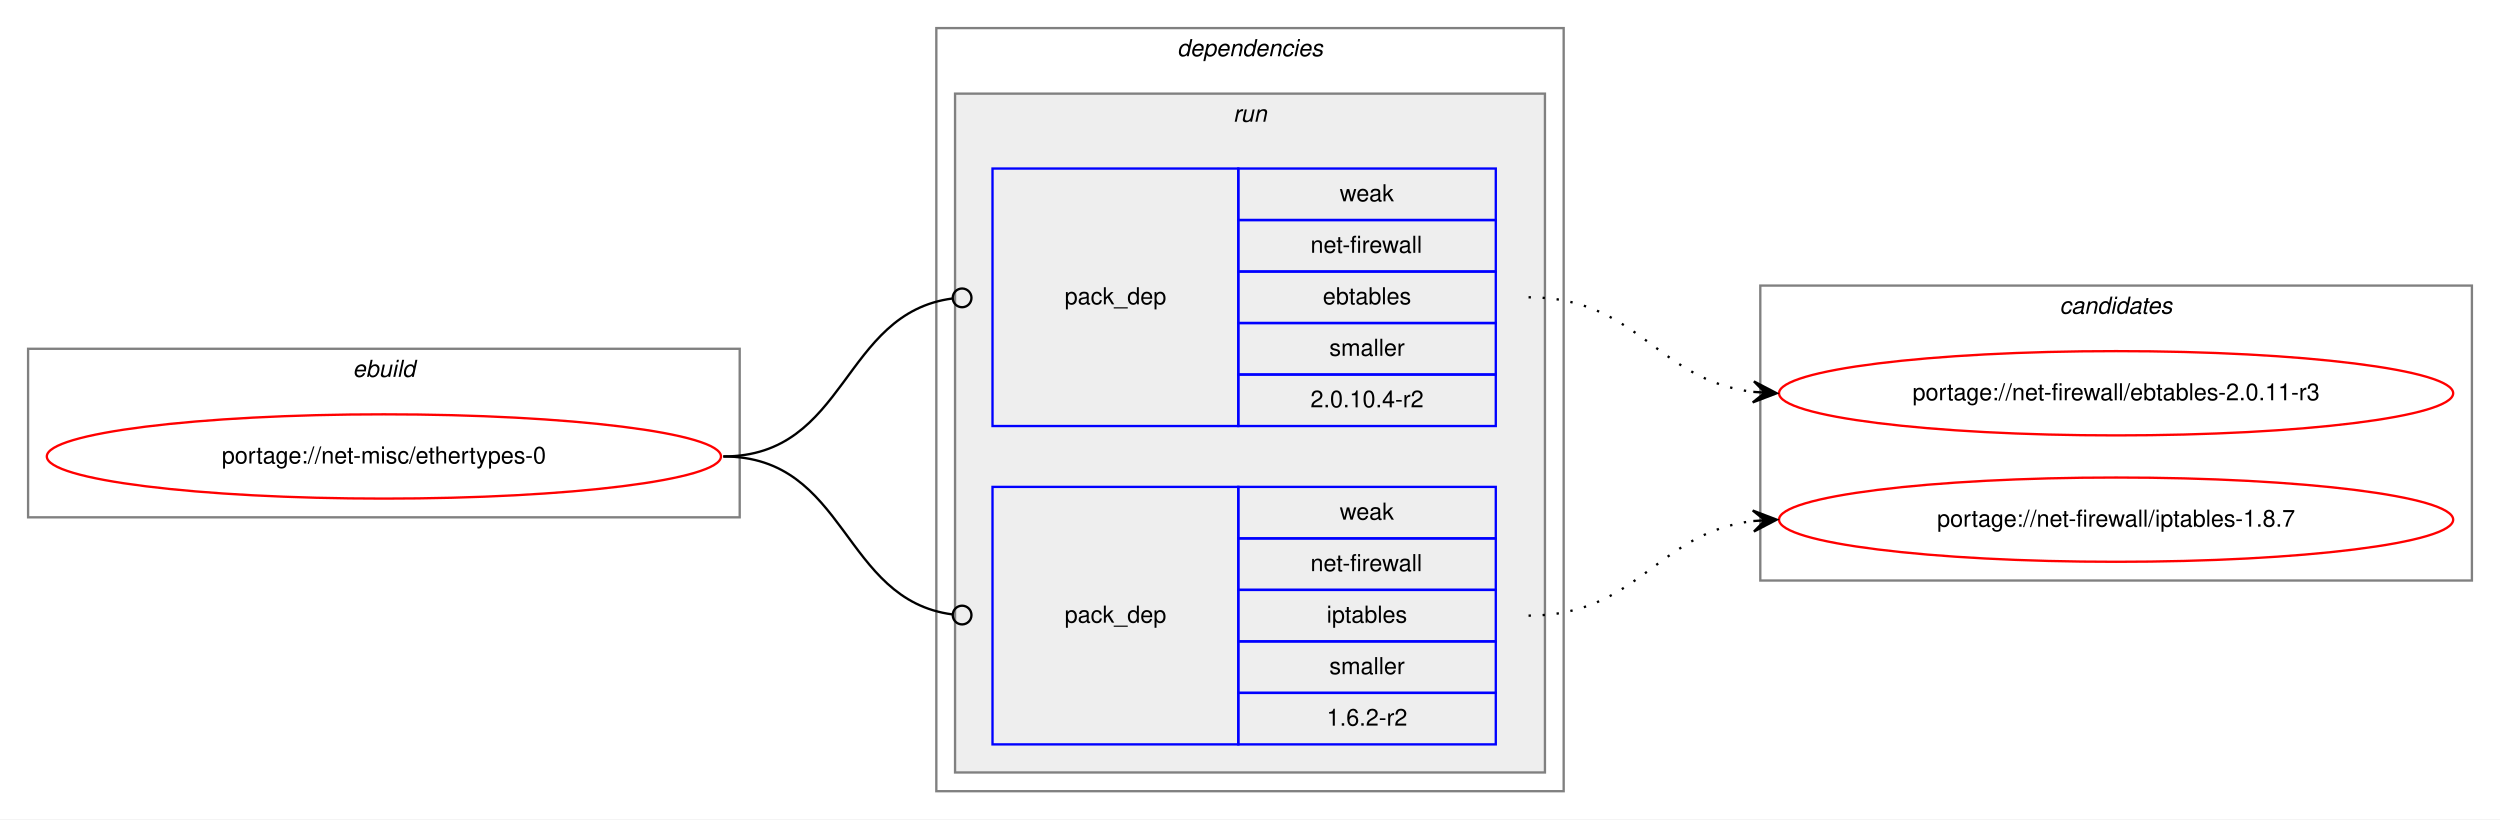
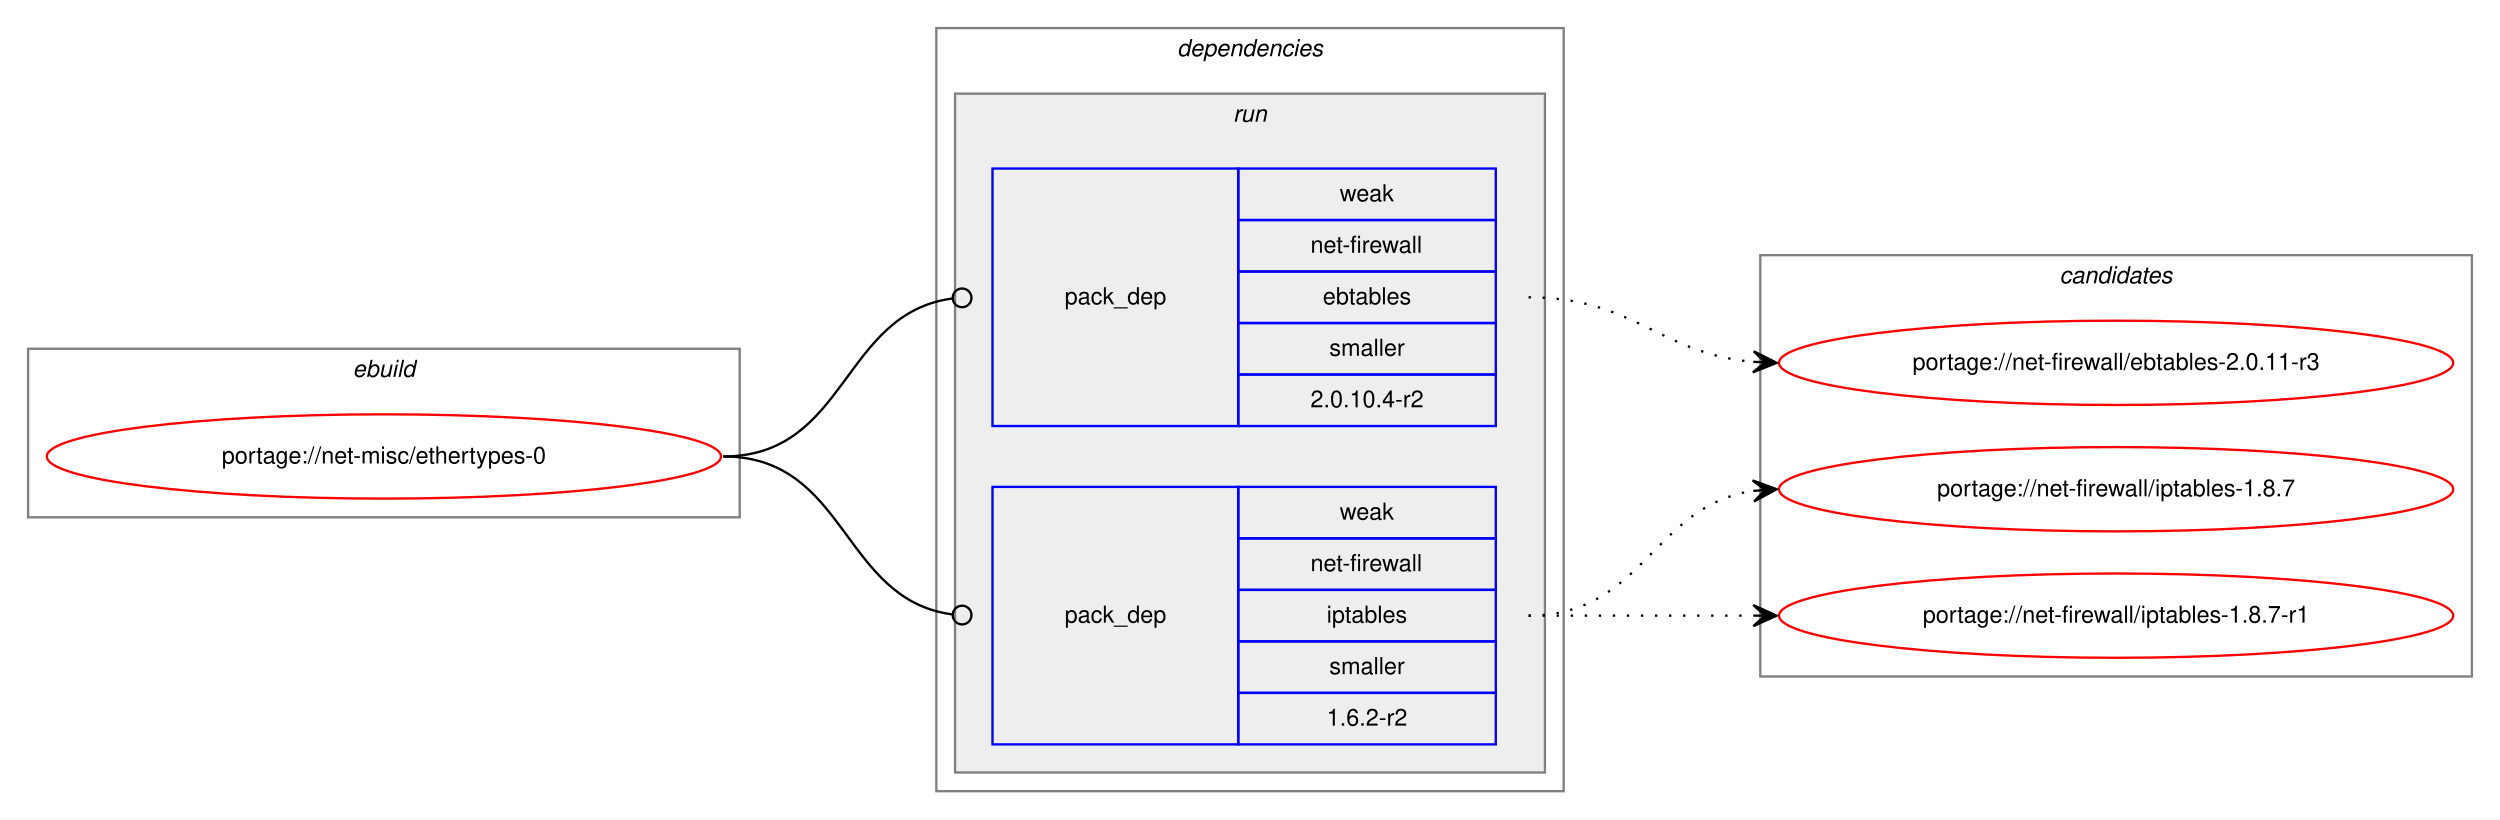
<svg xmlns="http://www.w3.org/2000/svg" xmlns:xlink="http://www.w3.org/1999/xlink" width="1068pt" height="350pt" viewBox="0.00 0.00 1068.00 350.00">
  <g id="graph0" class="graph" transform="scale(1 1) rotate(0) translate(4 346)">
    <polygon fill="white" stroke="transparent" points="-4,4 -4,-346 1064,-346 1064,4 -4,4" />
    <g id="clust1" class="cluster">
      <polygon fill="none" stroke="gray" points="8,-125 8,-197 312,-197 312,-125 8,-125" />
      <text text-anchor="start" x="146.66" y="-185" font-family="Helvetica,sans-Serif" font-style="italic" font-size="10.00">ebuild</text>
    </g>
    <g id="clust2" class="cluster">
      <polygon fill="none" stroke="gray" points="396,-8 396,-334 664,-334 664,-8 396,-8" />
      <text text-anchor="start" x="498.88" y="-322" font-family="Helvetica,sans-Serif" font-style="italic" font-size="10.00">dependencies</text>
    </g>
    <g id="clust5" class="cluster">
      <polygon fill="#eeeeee" stroke="gray" points="404,-16 404,-306 656,-306 656,-16 404,-16" />
      <text text-anchor="start" x="522.78" y="-294" font-family="Helvetica,sans-Serif" font-style="italic" font-size="10.00">run</text>
    </g>
    <g id="clust8" class="cluster">
-       <polygon fill="none" stroke="gray" points="748,-98 748,-224 1052,-224 1052,-98 748,-98" />
-       <text text-anchor="start" x="875.82" y="-212" font-family="Helvetica,sans-Serif" font-style="italic" font-size="10.00">candidates</text>
+       <polygon fill="none" stroke="gray" points="748,-57 748,-237 1052,-237 1052,-57 748,-57" />
+       <text text-anchor="start" x="875.82" y="-225" font-family="Helvetica,sans-Serif" font-style="italic" font-size="10.00">candidates</text>
    </g>
    <g id="node1" class="node">
      <g id="a_node1">
        <a xlink:href="../net-misc/ethertypes-0.svg" xlink:title="portage://net-misc/ethertypes-0">
          <ellipse fill="none" stroke="red" cx="160" cy="-151" rx="144" ry="18" />
          <text text-anchor="middle" x="160" y="-148" font-family="Helvetica,sans-Serif" font-size="10.00">portage://net-misc/ethertypes-0</text>
        </a>
      </g>
    </g>
    <g id="node2" class="node">
      <polygon fill="none" stroke="blue" points="420,-164 420,-274 525,-274 525,-164 420,-164" />
      <text text-anchor="start" x="450.82" y="-216" font-family="Helvetica,sans-Serif" font-size="10.00">pack_dep</text>
      <polygon fill="none" stroke="blue" points="525,-252 525,-274 635,-274 635,-252 525,-252" />
      <text text-anchor="start" x="568.33" y="-260" font-family="Helvetica,sans-Serif" font-size="10.00">weak</text>
      <polygon fill="none" stroke="blue" points="525,-230 525,-252 635,-252 635,-230 525,-230" />
      <text text-anchor="start" x="555.84" y="-238" font-family="Helvetica,sans-Serif" font-size="10.00">net-firewall</text>
      <polygon fill="none" stroke="blue" points="525,-208 525,-230 635,-230 635,-208 525,-208" />
      <text text-anchor="start" x="561.1" y="-216" font-family="Helvetica,sans-Serif" font-size="10.00">ebtables</text>
      <polygon fill="none" stroke="blue" points="525,-186 525,-208 635,-208 635,-186 525,-186" />
      <text text-anchor="start" x="563.89" y="-194" font-family="Helvetica,sans-Serif" font-size="10.00">smaller</text>
      <polygon fill="none" stroke="blue" points="525,-164 525,-186 635,-186 635,-164 525,-164" />
      <text text-anchor="start" x="555.83" y="-172" font-family="Helvetica,sans-Serif" font-size="10.00">2.0.10.4-r2</text>
    </g>
    <g id="edge1" class="edge">
      <path fill="none" stroke="black" d="M305,-151C358.13,-151 355.47,-212.27 402.94,-218.49" />
      <ellipse fill="none" stroke="black" cx="407.01" cy="-218.75" rx="4" ry="4" />
    </g>
    <g id="node3" class="node">
      <polygon fill="none" stroke="blue" points="420,-28 420,-138 525,-138 525,-28 420,-28" />
      <text text-anchor="start" x="450.82" y="-80" font-family="Helvetica,sans-Serif" font-size="10.00">pack_dep</text>
      <polygon fill="none" stroke="blue" points="525,-116 525,-138 635,-138 635,-116 525,-116" />
      <text text-anchor="start" x="568.33" y="-124" font-family="Helvetica,sans-Serif" font-size="10.00">weak</text>
      <polygon fill="none" stroke="blue" points="525,-94 525,-116 635,-116 635,-94 525,-94" />
      <text text-anchor="start" x="555.84" y="-102" font-family="Helvetica,sans-Serif" font-size="10.00">net-firewall</text>
      <polygon fill="none" stroke="blue" points="525,-72 525,-94 635,-94 635,-72 525,-72" />
      <text text-anchor="start" x="562.77" y="-80" font-family="Helvetica,sans-Serif" font-size="10.00">iptables</text>
      <polygon fill="none" stroke="blue" points="525,-50 525,-72 635,-72 635,-50 525,-50" />
      <text text-anchor="start" x="563.89" y="-58" font-family="Helvetica,sans-Serif" font-size="10.00">smaller</text>
      <polygon fill="none" stroke="blue" points="525,-28 525,-50 635,-50 635,-28 525,-28" />
      <text text-anchor="start" x="562.77" y="-36" font-family="Helvetica,sans-Serif" font-size="10.00">1.6.2-r2</text>
    </g>
    <g id="edge2" class="edge">
      <path fill="none" stroke="black" d="M305,-151C358.13,-151 355.47,-89.73 402.94,-83.51" />
      <ellipse fill="none" stroke="black" cx="407.01" cy="-83.25" rx="4" ry="4" />
    </g>
    <g id="node4" class="node">
      <g id="a_node4">
        <a xlink:href="../net-firewall/ebtables-2.0.11-r3.svg" xlink:title="portage://net-firewall/ebtables-2.0.11-r3">
-           <ellipse fill="none" stroke="red" cx="900" cy="-178" rx="144" ry="18" />
-           <text text-anchor="middle" x="900" y="-175" font-family="Helvetica,sans-Serif" font-size="10.00">portage://net-firewall/ebtables-2.0.11-r3</text>
+           <ellipse fill="none" stroke="red" cx="900" cy="-191" rx="144" ry="18" />
+           <text text-anchor="middle" x="900" y="-188" font-family="Helvetica,sans-Serif" font-size="10.00">portage://net-firewall/ebtables-2.0.11-r3</text>
        </a>
      </g>
    </g>
    <g id="edge3" class="edge">
-       <path fill="none" stroke="black" stroke-dasharray="1,5" d="M649,-219C695.96,-219 703.56,-183.56 744.99,-178.58" />
-       <polygon fill="black" stroke="black" points="755,-178 745.28,-183.07 750.01,-178.29 745.02,-178.58 745.02,-178.58 745.02,-178.58 750.01,-178.29 744.76,-174.09 755,-178 755,-178" />
+       <path fill="none" stroke="black" stroke-dasharray="1,5" d="M649,-219C694.11,-219 704.78,-195 744.78,-191.44" />
+       <polygon fill="black" stroke="black" points="755,-191 745.2,-195.93 750,-191.22 745.01,-191.43 745.01,-191.43 745.01,-191.43 750,-191.22 744.82,-186.93 755,-191 755,-191" />
    </g>
    <g id="node5" class="node">
      <g id="a_node5">
        <a xlink:href="../net-firewall/iptables-1.8.7.svg" xlink:title="portage://net-firewall/iptables-1.8.7">
-           <ellipse fill="none" stroke="red" cx="900" cy="-124" rx="144" ry="18" />
-           <text text-anchor="middle" x="900" y="-121" font-family="Helvetica,sans-Serif" font-size="10.00">portage://net-firewall/iptables-1.8.7</text>
+           <ellipse fill="none" stroke="red" cx="900" cy="-137" rx="144" ry="18" />
+           <text text-anchor="middle" x="900" y="-134" font-family="Helvetica,sans-Serif" font-size="10.00">portage://net-firewall/iptables-1.8.7</text>
        </a>
      </g>
    </g>
    <g id="edge4" class="edge">
-       <path fill="none" stroke="black" stroke-dasharray="1,5" d="M649,-83C695.96,-83 703.56,-118.44 744.99,-123.42" />
-       <polygon fill="black" stroke="black" points="755,-124 744.76,-127.91 750.01,-123.71 745.02,-123.42 745.02,-123.42 745.02,-123.42 750.01,-123.71 745.28,-118.93 755,-124 755,-124" />
+       <path fill="none" stroke="black" stroke-dasharray="1,5" d="M649,-83C698.26,-83 701.85,-129.87 744.86,-136.28" />
+       <polygon fill="black" stroke="black" points="755,-137 744.71,-140.78 750.01,-136.64 745.03,-136.29 745.03,-136.29 745.03,-136.29 750.01,-136.64 745.35,-131.8 755,-137 755,-137" />
+     </g>
+     <g id="node6" class="node">
+       <g id="a_node6">
+         <a xlink:href="../net-firewall/iptables-1.8.7-r1.svg" xlink:title="portage://net-firewall/iptables-1.8.7-r1">
+           <ellipse fill="none" stroke="red" cx="900" cy="-83" rx="144" ry="18" />
+           <text text-anchor="middle" x="900" y="-80" font-family="Helvetica,sans-Serif" font-size="10.00">portage://net-firewall/iptables-1.8.7-r1</text>
+         </a>
+       </g>
+     </g>
+     <g id="edge5" class="edge">
+       <path fill="none" stroke="black" stroke-dasharray="1,5" d="M649,-83C692.43,-83 705.83,-83 744.57,-83" />
+       <polygon fill="black" stroke="black" points="755,-83 745,-87.5 750,-83 745,-83 745,-83 745,-83 750,-83 745,-78.5 755,-83 755,-83" />
    </g>
  </g>
</svg>
